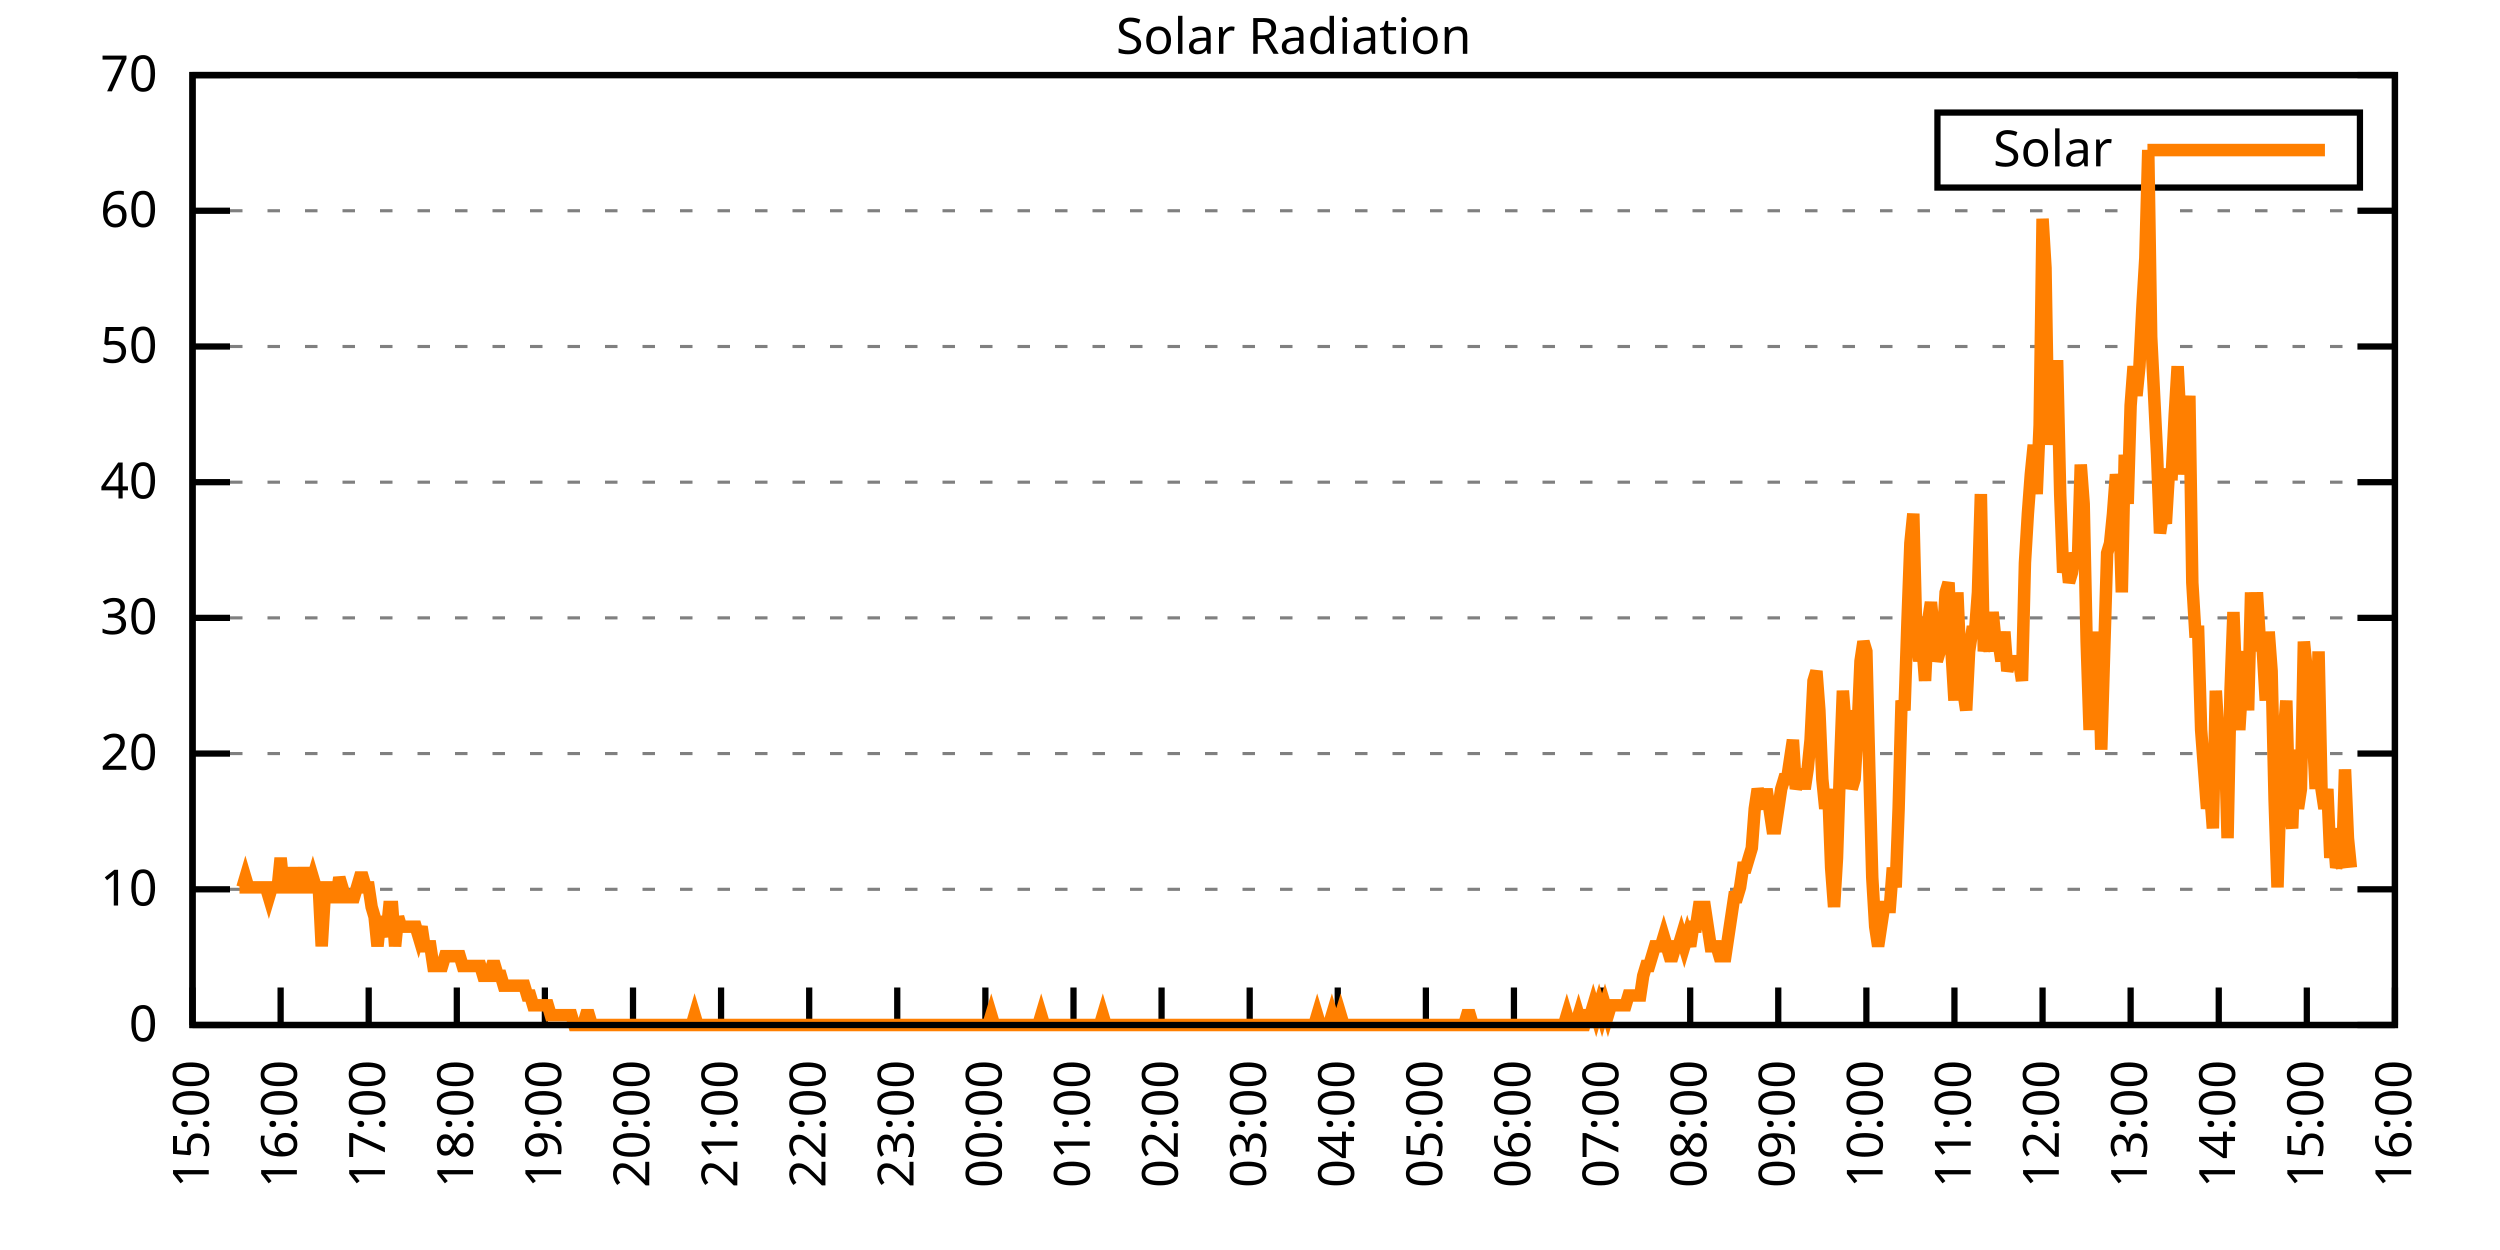
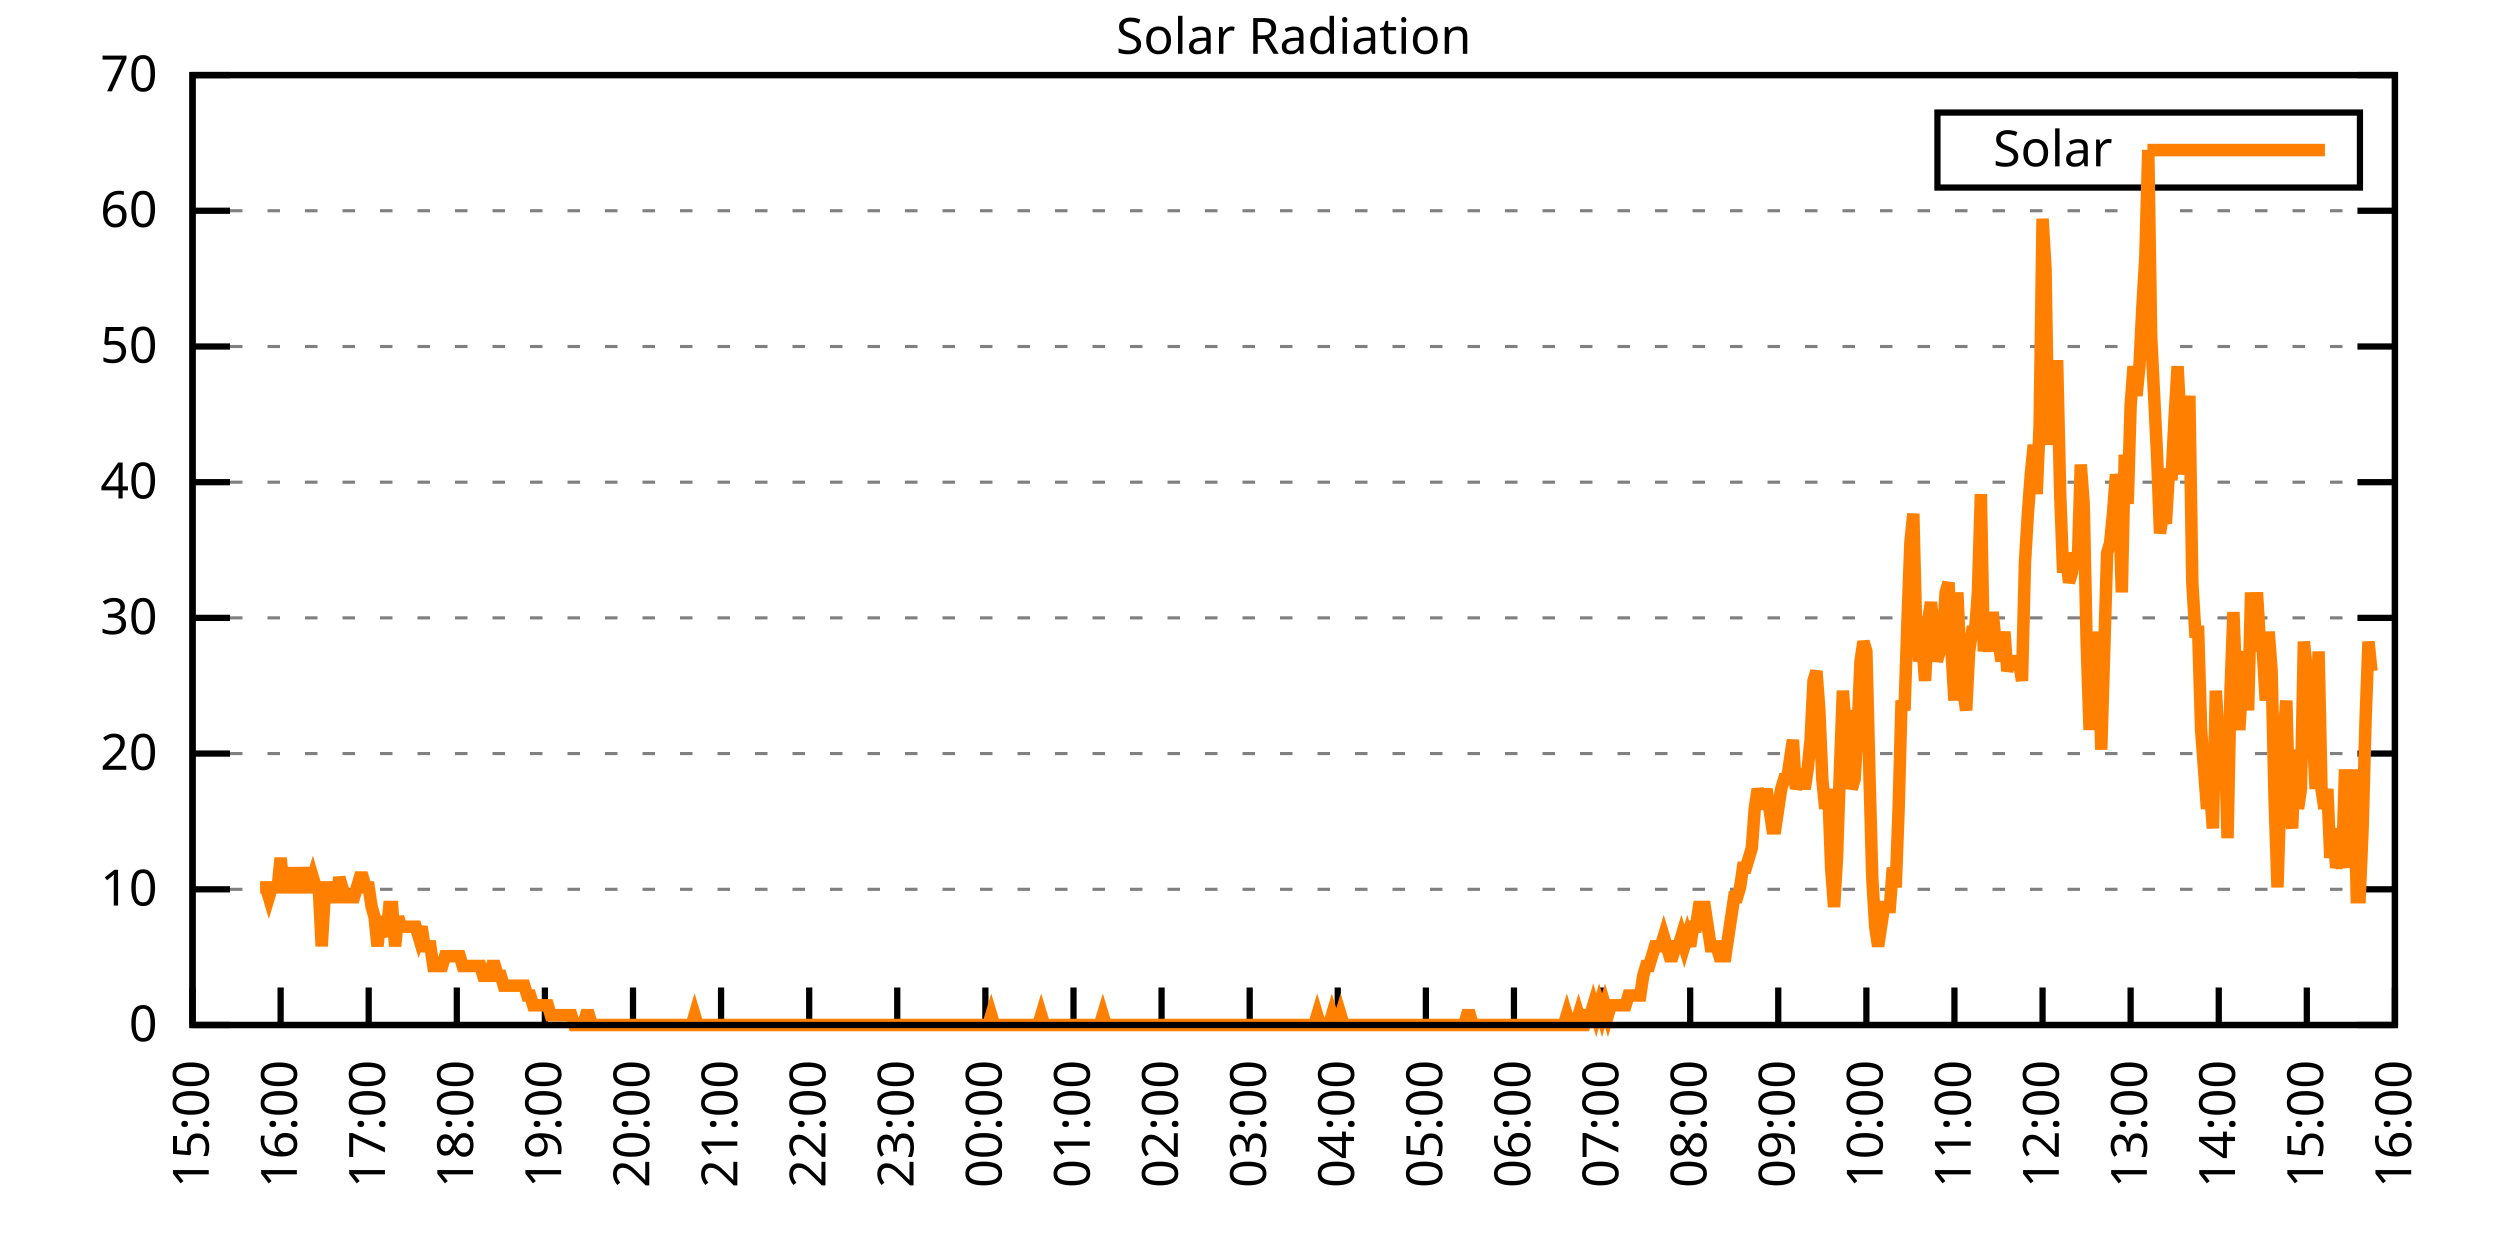
<svg xmlns="http://www.w3.org/2000/svg" xmlns:xlink="http://www.w3.org/1999/xlink" width="400" height="200" viewBox="0 0 400 200">
  <g id="gnuplot_canvas">
    <rect x="0" y="0" width="400" height="200" fill="none" />
    <defs>
      <circle id="gpDot" r="0.5" stroke-width="0.5" stroke="currentColor" />
      <path id="gpPt0" stroke-width="0.333" stroke="currentColor" d="M-1,0 h2 M0,-1 v2" />
      <path id="gpPt1" stroke-width="0.333" stroke="currentColor" d="M-1,-1 L1,1 M1,-1 L-1,1" />
      <path id="gpPt2" stroke-width="0.333" stroke="currentColor" d="M-1,0 L1,0 M0,-1 L0,1 M-1,-1 L1,1 M-1,1 L1,-1" />
      <rect id="gpPt3" stroke-width="0.333" stroke="currentColor" x="-1" y="-1" width="2" height="2" />
      <rect id="gpPt4" stroke-width="0.333" stroke="currentColor" fill="currentColor" x="-1" y="-1" width="2" height="2" />
      <circle id="gpPt5" stroke-width="0.333" stroke="currentColor" cx="0" cy="0" r="1" />
      <use xlink:href="#gpPt5" id="gpPt6" fill="currentColor" stroke="none" />
      <path id="gpPt7" stroke-width="0.333" stroke="currentColor" d="M0,-1.33 L-1.33,0.67 L1.33,0.67 z" />
      <use xlink:href="#gpPt7" id="gpPt8" fill="currentColor" stroke="none" />
      <use xlink:href="#gpPt7" id="gpPt9" stroke="currentColor" transform="rotate(180)" />
      <use xlink:href="#gpPt9" id="gpPt10" fill="currentColor" stroke="none" />
      <use xlink:href="#gpPt3" id="gpPt11" stroke="currentColor" transform="rotate(45)" />
      <use xlink:href="#gpPt11" id="gpPt12" fill="currentColor" stroke="none" />
      <path id="gpPt13" stroke-width="0.333" stroke="currentColor" d="M0,1.330 L1.265,0.411 L0.782,-1.067 L-0.782,-1.076 L-1.265,0.411 z" />
      <use xlink:href="#gpPt13" id="gpPt14" fill="currentColor" stroke="none" />
      <filter id="textbox" filterUnits="objectBoundingBox" x="0" y="0" height="1" width="1">
        <feFlood flood-color="white" flood-opacity="1" result="bgnd" />
        <feComposite in="SourceGraphic" in2="bgnd" operator="atop" />
      </filter>
      <filter id="greybox" filterUnits="objectBoundingBox" x="0" y="0" height="1" width="1">
        <feFlood flood-color="lightgrey" flood-opacity="1" result="grey" />
        <feComposite in="SourceGraphic" in2="grey" operator="atop" />
      </filter>
    </defs>
    <g fill="none" color="white" stroke="currentColor" stroke-width="1.00" stroke-linecap="butt" stroke-linejoin="miter">
</g>
    <g fill="none" color="black" stroke="currentColor" stroke-width="1.00" stroke-linecap="butt" stroke-linejoin="miter">
      <g stroke="none" shape-rendering="crispEdges">
        <polygon fill="rgb(255, 255, 255)" points="30.80,164.00 383.18,164.00 383.18,12.02 30.80,12.02 " />
      </g>
    </g>
    <g fill="none" color="black" stroke="currentColor" stroke-width="1.00" stroke-linecap="butt" stroke-linejoin="miter">
</g>
    <g fill="none" color="black" stroke="black" stroke-width="0.50" stroke-linecap="butt" stroke-linejoin="miter">
</g>
    <g fill="none" color="gray" stroke="currentColor" stroke-width="0.50" stroke-linecap="butt" stroke-linejoin="miter">
      <path stroke="gray" stroke-dasharray="2,4" class="gridline" d="M30.80,164.00 L383.19,164.00  " />
    </g>
    <g fill="none" color="gray" stroke="gray" stroke-width="1.00" stroke-linecap="butt" stroke-linejoin="miter">
</g>
    <g fill="none" color="black" stroke="currentColor" stroke-width="1.00" stroke-linecap="butt" stroke-linejoin="miter">
      <path stroke="black" d="M30.80,164.00 L36.80,164.00 M383.19,164.00 L377.19,164.00  " />
      <g transform="translate(25.20,166.60)" stroke="none" fill="black" font-family="Sans" font-size="8.00" text-anchor="end">
        <text>
          <tspan font-family="Sans"> 0</tspan>
        </text>
      </g>
    </g>
    <g fill="none" color="black" stroke="currentColor" stroke-width="1.00" stroke-linecap="butt" stroke-linejoin="miter">
</g>
    <g fill="none" color="black" stroke="black" stroke-width="0.50" stroke-linecap="butt" stroke-linejoin="miter">
</g>
    <g fill="none" color="gray" stroke="currentColor" stroke-width="0.50" stroke-linecap="butt" stroke-linejoin="miter">
      <path stroke="gray" stroke-dasharray="2,4" class="gridline" d="M30.80,142.29 L383.19,142.29  " />
    </g>
    <g fill="none" color="gray" stroke="gray" stroke-width="1.00" stroke-linecap="butt" stroke-linejoin="miter">
</g>
    <g fill="none" color="black" stroke="currentColor" stroke-width="1.00" stroke-linecap="butt" stroke-linejoin="miter">
      <path stroke="black" d="M30.80,142.29 L36.80,142.29 M383.19,142.29 L377.19,142.29  " />
      <g transform="translate(25.20,144.89)" stroke="none" fill="black" font-family="Sans" font-size="8.00" text-anchor="end">
        <text>
          <tspan font-family="Sans"> 10</tspan>
        </text>
      </g>
    </g>
    <g fill="none" color="black" stroke="currentColor" stroke-width="1.00" stroke-linecap="butt" stroke-linejoin="miter">
</g>
    <g fill="none" color="black" stroke="black" stroke-width="0.50" stroke-linecap="butt" stroke-linejoin="miter">
</g>
    <g fill="none" color="gray" stroke="currentColor" stroke-width="0.50" stroke-linecap="butt" stroke-linejoin="miter">
      <path stroke="gray" stroke-dasharray="2,4" class="gridline" d="M30.80,120.57 L383.19,120.57  " />
    </g>
    <g fill="none" color="gray" stroke="gray" stroke-width="1.00" stroke-linecap="butt" stroke-linejoin="miter">
</g>
    <g fill="none" color="black" stroke="currentColor" stroke-width="1.00" stroke-linecap="butt" stroke-linejoin="miter">
      <path stroke="black" d="M30.80,120.57 L36.80,120.57 M383.19,120.57 L377.19,120.57  " />
      <g transform="translate(25.20,123.17)" stroke="none" fill="black" font-family="Sans" font-size="8.00" text-anchor="end">
        <text>
          <tspan font-family="Sans"> 20</tspan>
        </text>
      </g>
    </g>
    <g fill="none" color="black" stroke="currentColor" stroke-width="1.00" stroke-linecap="butt" stroke-linejoin="miter">
</g>
    <g fill="none" color="black" stroke="black" stroke-width="0.50" stroke-linecap="butt" stroke-linejoin="miter">
</g>
    <g fill="none" color="gray" stroke="currentColor" stroke-width="0.50" stroke-linecap="butt" stroke-linejoin="miter">
      <path stroke="gray" stroke-dasharray="2,4" class="gridline" d="M30.80,98.86 L383.19,98.86  " />
    </g>
    <g fill="none" color="gray" stroke="gray" stroke-width="1.00" stroke-linecap="butt" stroke-linejoin="miter">
</g>
    <g fill="none" color="black" stroke="currentColor" stroke-width="1.00" stroke-linecap="butt" stroke-linejoin="miter">
      <path stroke="black" d="M30.80,98.86 L36.80,98.86 M383.19,98.86 L377.19,98.86  " />
      <g transform="translate(25.20,101.46)" stroke="none" fill="black" font-family="Sans" font-size="8.00" text-anchor="end">
        <text>
          <tspan font-family="Sans"> 30</tspan>
        </text>
      </g>
    </g>
    <g fill="none" color="black" stroke="currentColor" stroke-width="1.00" stroke-linecap="butt" stroke-linejoin="miter">
</g>
    <g fill="none" color="black" stroke="black" stroke-width="0.50" stroke-linecap="butt" stroke-linejoin="miter">
</g>
    <g fill="none" color="gray" stroke="currentColor" stroke-width="0.50" stroke-linecap="butt" stroke-linejoin="miter">
      <path stroke="gray" stroke-dasharray="2,4" class="gridline" d="M30.80,77.15 L383.19,77.15  " />
    </g>
    <g fill="none" color="gray" stroke="gray" stroke-width="1.00" stroke-linecap="butt" stroke-linejoin="miter">
</g>
    <g fill="none" color="black" stroke="currentColor" stroke-width="1.00" stroke-linecap="butt" stroke-linejoin="miter">
      <path stroke="black" d="M30.80,77.15 L36.80,77.15 M383.19,77.15 L377.19,77.15  " />
      <g transform="translate(25.20,79.75)" stroke="none" fill="black" font-family="Sans" font-size="8.00" text-anchor="end">
        <text>
          <tspan font-family="Sans"> 40</tspan>
        </text>
      </g>
    </g>
    <g fill="none" color="black" stroke="currentColor" stroke-width="1.00" stroke-linecap="butt" stroke-linejoin="miter">
</g>
    <g fill="none" color="black" stroke="black" stroke-width="0.50" stroke-linecap="butt" stroke-linejoin="miter">
</g>
    <g fill="none" color="gray" stroke="currentColor" stroke-width="0.50" stroke-linecap="butt" stroke-linejoin="miter">
      <path stroke="gray" stroke-dasharray="2,4" class="gridline" d="M30.80,55.44 L383.19,55.44  " />
    </g>
    <g fill="none" color="gray" stroke="gray" stroke-width="1.00" stroke-linecap="butt" stroke-linejoin="miter">
</g>
    <g fill="none" color="black" stroke="currentColor" stroke-width="1.00" stroke-linecap="butt" stroke-linejoin="miter">
      <path stroke="black" d="M30.80,55.44 L36.80,55.44 M383.19,55.44 L377.19,55.44  " />
      <g transform="translate(25.20,58.04)" stroke="none" fill="black" font-family="Sans" font-size="8.00" text-anchor="end">
        <text>
          <tspan font-family="Sans"> 50</tspan>
        </text>
      </g>
    </g>
    <g fill="none" color="black" stroke="currentColor" stroke-width="1.00" stroke-linecap="butt" stroke-linejoin="miter">
</g>
    <g fill="none" color="black" stroke="black" stroke-width="0.50" stroke-linecap="butt" stroke-linejoin="miter">
</g>
    <g fill="none" color="gray" stroke="currentColor" stroke-width="0.50" stroke-linecap="butt" stroke-linejoin="miter">
      <path stroke="gray" stroke-dasharray="2,4" class="gridline" d="M30.80,33.72 L383.19,33.72  " />
    </g>
    <g fill="none" color="gray" stroke="gray" stroke-width="1.00" stroke-linecap="butt" stroke-linejoin="miter">
</g>
    <g fill="none" color="black" stroke="currentColor" stroke-width="1.00" stroke-linecap="butt" stroke-linejoin="miter">
      <path stroke="black" d="M30.80,33.72 L36.80,33.72 M383.19,33.72 L377.19,33.72  " />
      <g transform="translate(25.20,36.32)" stroke="none" fill="black" font-family="Sans" font-size="8.00" text-anchor="end">
        <text>
          <tspan font-family="Sans"> 60</tspan>
        </text>
      </g>
    </g>
    <g fill="none" color="black" stroke="currentColor" stroke-width="1.00" stroke-linecap="butt" stroke-linejoin="miter">
</g>
    <g fill="none" color="black" stroke="black" stroke-width="0.50" stroke-linecap="butt" stroke-linejoin="miter">
</g>
    <g fill="none" color="gray" stroke="currentColor" stroke-width="0.50" stroke-linecap="butt" stroke-linejoin="miter">
      <path stroke="gray" stroke-dasharray="2,4" class="gridline" d="M30.80,12.01 L383.19,12.01  " />
    </g>
    <g fill="none" color="gray" stroke="gray" stroke-width="1.00" stroke-linecap="butt" stroke-linejoin="miter">
</g>
    <g fill="none" color="black" stroke="currentColor" stroke-width="1.00" stroke-linecap="butt" stroke-linejoin="miter">
      <path stroke="black" d="M30.80,12.01 L36.80,12.01 M383.19,12.01 L377.19,12.01  " />
      <g transform="translate(25.20,14.61)" stroke="none" fill="black" font-family="Sans" font-size="8.00" text-anchor="end">
        <text>
          <tspan font-family="Sans"> 70</tspan>
        </text>
      </g>
    </g>
    <g fill="none" color="black" stroke="currentColor" stroke-width="1.00" stroke-linecap="butt" stroke-linejoin="miter">
      <path stroke="black" d="M30.80,164.00 L30.80,158.00  " />
      <g transform="translate(33.40,169.60) rotate(270.00)" stroke="none" fill="black" font-family="Sans" font-size="8.00" text-anchor="end">
        <text>
          <tspan font-family="Sans">15:00</tspan>
        </text>
      </g>
    </g>
    <g fill="none" color="black" stroke="currentColor" stroke-width="1.00" stroke-linecap="butt" stroke-linejoin="miter">
      <path stroke="black" d="M44.90,164.00 L44.90,158.00  " />
      <g transform="translate(47.50,169.60) rotate(270.00)" stroke="none" fill="black" font-family="Sans" font-size="8.00" text-anchor="end">
        <text>
          <tspan font-family="Sans">16:00</tspan>
        </text>
      </g>
    </g>
    <g fill="none" color="black" stroke="currentColor" stroke-width="1.00" stroke-linecap="butt" stroke-linejoin="miter">
      <path stroke="black" d="M58.99,164.00 L58.99,158.00  " />
      <g transform="translate(61.59,169.60) rotate(270.00)" stroke="none" fill="black" font-family="Sans" font-size="8.00" text-anchor="end">
        <text>
          <tspan font-family="Sans">17:00</tspan>
        </text>
      </g>
    </g>
    <g fill="none" color="black" stroke="currentColor" stroke-width="1.00" stroke-linecap="butt" stroke-linejoin="miter">
      <path stroke="black" d="M73.09,164.00 L73.09,158.00  " />
      <g transform="translate(75.69,169.60) rotate(270.00)" stroke="none" fill="black" font-family="Sans" font-size="8.00" text-anchor="end">
        <text>
          <tspan font-family="Sans">18:00</tspan>
        </text>
      </g>
    </g>
    <g fill="none" color="black" stroke="currentColor" stroke-width="1.00" stroke-linecap="butt" stroke-linejoin="miter">
      <path stroke="black" d="M87.18,164.00 L87.18,158.00  " />
      <g transform="translate(89.78,169.60) rotate(270.00)" stroke="none" fill="black" font-family="Sans" font-size="8.00" text-anchor="end">
        <text>
          <tspan font-family="Sans">19:00</tspan>
        </text>
      </g>
    </g>
    <g fill="none" color="black" stroke="currentColor" stroke-width="1.00" stroke-linecap="butt" stroke-linejoin="miter">
      <path stroke="black" d="M101.28,164.00 L101.28,158.00  " />
      <g transform="translate(103.88,169.60) rotate(270.00)" stroke="none" fill="black" font-family="Sans" font-size="8.00" text-anchor="end">
        <text>
          <tspan font-family="Sans">20:00</tspan>
        </text>
      </g>
    </g>
    <g fill="none" color="black" stroke="currentColor" stroke-width="1.00" stroke-linecap="butt" stroke-linejoin="miter">
      <path stroke="black" d="M115.37,164.00 L115.37,158.00  " />
      <g transform="translate(117.97,169.60) rotate(270.00)" stroke="none" fill="black" font-family="Sans" font-size="8.00" text-anchor="end">
        <text>
          <tspan font-family="Sans">21:00</tspan>
        </text>
      </g>
    </g>
    <g fill="none" color="black" stroke="currentColor" stroke-width="1.00" stroke-linecap="butt" stroke-linejoin="miter">
      <path stroke="black" d="M129.47,164.00 L129.47,158.00  " />
      <g transform="translate(132.07,169.60) rotate(270.00)" stroke="none" fill="black" font-family="Sans" font-size="8.00" text-anchor="end">
        <text>
          <tspan font-family="Sans">22:00</tspan>
        </text>
      </g>
    </g>
    <g fill="none" color="black" stroke="currentColor" stroke-width="1.00" stroke-linecap="butt" stroke-linejoin="miter">
      <path stroke="black" d="M143.56,164.00 L143.56,158.00  " />
      <g transform="translate(146.16,169.60) rotate(270.00)" stroke="none" fill="black" font-family="Sans" font-size="8.00" text-anchor="end">
        <text>
          <tspan font-family="Sans">23:00</tspan>
        </text>
      </g>
    </g>
    <g fill="none" color="black" stroke="currentColor" stroke-width="1.00" stroke-linecap="butt" stroke-linejoin="miter">
      <path stroke="black" d="M157.66,164.00 L157.66,158.00  " />
      <g transform="translate(160.26,169.60) rotate(270.00)" stroke="none" fill="black" font-family="Sans" font-size="8.00" text-anchor="end">
        <text>
          <tspan font-family="Sans">00:00</tspan>
        </text>
      </g>
    </g>
    <g fill="none" color="black" stroke="currentColor" stroke-width="1.00" stroke-linecap="butt" stroke-linejoin="miter">
      <path stroke="black" d="M171.76,164.00 L171.76,158.00  " />
      <g transform="translate(174.36,169.60) rotate(270.00)" stroke="none" fill="black" font-family="Sans" font-size="8.00" text-anchor="end">
        <text>
          <tspan font-family="Sans">01:00</tspan>
        </text>
      </g>
    </g>
    <g fill="none" color="black" stroke="currentColor" stroke-width="1.00" stroke-linecap="butt" stroke-linejoin="miter">
      <path stroke="black" d="M185.85,164.00 L185.85,158.00  " />
      <g transform="translate(188.45,169.60) rotate(270.00)" stroke="none" fill="black" font-family="Sans" font-size="8.00" text-anchor="end">
        <text>
          <tspan font-family="Sans">02:00</tspan>
        </text>
      </g>
    </g>
    <g fill="none" color="black" stroke="currentColor" stroke-width="1.00" stroke-linecap="butt" stroke-linejoin="miter">
      <path stroke="black" d="M199.95,164.00 L199.95,158.00  " />
      <g transform="translate(202.55,169.60) rotate(270.00)" stroke="none" fill="black" font-family="Sans" font-size="8.00" text-anchor="end">
        <text>
          <tspan font-family="Sans">03:00</tspan>
        </text>
      </g>
    </g>
    <g fill="none" color="black" stroke="currentColor" stroke-width="1.00" stroke-linecap="butt" stroke-linejoin="miter">
      <path stroke="black" d="M214.04,164.00 L214.04,158.00  " />
      <g transform="translate(216.64,169.60) rotate(270.00)" stroke="none" fill="black" font-family="Sans" font-size="8.00" text-anchor="end">
        <text>
          <tspan font-family="Sans">04:00</tspan>
        </text>
      </g>
    </g>
    <g fill="none" color="black" stroke="currentColor" stroke-width="1.00" stroke-linecap="butt" stroke-linejoin="miter">
      <path stroke="black" d="M228.14,164.00 L228.14,158.00  " />
      <g transform="translate(230.74,169.60) rotate(270.00)" stroke="none" fill="black" font-family="Sans" font-size="8.00" text-anchor="end">
        <text>
          <tspan font-family="Sans">05:00</tspan>
        </text>
      </g>
    </g>
    <g fill="none" color="black" stroke="currentColor" stroke-width="1.00" stroke-linecap="butt" stroke-linejoin="miter">
      <path stroke="black" d="M242.23,164.00 L242.23,158.00  " />
      <g transform="translate(244.83,169.60) rotate(270.00)" stroke="none" fill="black" font-family="Sans" font-size="8.00" text-anchor="end">
        <text>
          <tspan font-family="Sans">06:00</tspan>
        </text>
      </g>
    </g>
    <g fill="none" color="black" stroke="currentColor" stroke-width="1.00" stroke-linecap="butt" stroke-linejoin="miter">
      <path stroke="black" d="M256.33,164.00 L256.33,158.00  " />
      <g transform="translate(258.93,169.60) rotate(270.00)" stroke="none" fill="black" font-family="Sans" font-size="8.00" text-anchor="end">
        <text>
          <tspan font-family="Sans">07:00</tspan>
        </text>
      </g>
    </g>
    <g fill="none" color="black" stroke="currentColor" stroke-width="1.00" stroke-linecap="butt" stroke-linejoin="miter">
      <path stroke="black" d="M270.43,164.00 L270.43,158.00  " />
      <g transform="translate(273.03,169.60) rotate(270.00)" stroke="none" fill="black" font-family="Sans" font-size="8.00" text-anchor="end">
        <text>
          <tspan font-family="Sans">08:00</tspan>
        </text>
      </g>
    </g>
    <g fill="none" color="black" stroke="currentColor" stroke-width="1.00" stroke-linecap="butt" stroke-linejoin="miter">
      <path stroke="black" d="M284.52,164.00 L284.52,158.00  " />
      <g transform="translate(287.12,169.60) rotate(270.00)" stroke="none" fill="black" font-family="Sans" font-size="8.00" text-anchor="end">
        <text>
          <tspan font-family="Sans">09:00</tspan>
        </text>
      </g>
    </g>
    <g fill="none" color="black" stroke="currentColor" stroke-width="1.00" stroke-linecap="butt" stroke-linejoin="miter">
      <path stroke="black" d="M298.62,164.00 L298.62,158.00  " />
      <g transform="translate(301.22,169.60) rotate(270.00)" stroke="none" fill="black" font-family="Sans" font-size="8.00" text-anchor="end">
        <text>
          <tspan font-family="Sans">10:00</tspan>
        </text>
      </g>
    </g>
    <g fill="none" color="black" stroke="currentColor" stroke-width="1.00" stroke-linecap="butt" stroke-linejoin="miter">
      <path stroke="black" d="M312.71,164.00 L312.71,158.00  " />
      <g transform="translate(315.31,169.60) rotate(270.00)" stroke="none" fill="black" font-family="Sans" font-size="8.00" text-anchor="end">
        <text>
          <tspan font-family="Sans">11:00</tspan>
        </text>
      </g>
    </g>
    <g fill="none" color="black" stroke="currentColor" stroke-width="1.00" stroke-linecap="butt" stroke-linejoin="miter">
      <path stroke="black" d="M326.81,164.00 L326.81,158.00  " />
      <g transform="translate(329.41,169.60) rotate(270.00)" stroke="none" fill="black" font-family="Sans" font-size="8.00" text-anchor="end">
        <text>
          <tspan font-family="Sans">12:00</tspan>
        </text>
      </g>
    </g>
    <g fill="none" color="black" stroke="currentColor" stroke-width="1.00" stroke-linecap="butt" stroke-linejoin="miter">
      <path stroke="black" d="M340.90,164.00 L340.90,158.00  " />
      <g transform="translate(343.50,169.60) rotate(270.00)" stroke="none" fill="black" font-family="Sans" font-size="8.00" text-anchor="end">
        <text>
          <tspan font-family="Sans">13:00</tspan>
        </text>
      </g>
    </g>
    <g fill="none" color="black" stroke="currentColor" stroke-width="1.00" stroke-linecap="butt" stroke-linejoin="miter">
      <path stroke="black" d="M355.00,164.00 L355.00,158.00  " />
      <g transform="translate(357.60,169.60) rotate(270.00)" stroke="none" fill="black" font-family="Sans" font-size="8.00" text-anchor="end">
        <text>
          <tspan font-family="Sans">14:00</tspan>
        </text>
      </g>
    </g>
    <g fill="none" color="black" stroke="currentColor" stroke-width="1.00" stroke-linecap="butt" stroke-linejoin="miter">
      <path stroke="black" d="M369.09,164.00 L369.09,158.00  " />
      <g transform="translate(371.69,169.60) rotate(270.00)" stroke="none" fill="black" font-family="Sans" font-size="8.00" text-anchor="end">
        <text>
          <tspan font-family="Sans">15:00</tspan>
        </text>
      </g>
    </g>
    <g fill="none" color="black" stroke="currentColor" stroke-width="1.00" stroke-linecap="butt" stroke-linejoin="miter">
      <path stroke="black" d="M383.19,164.00 L383.19,158.00  " />
      <g transform="translate(385.79,169.60) rotate(270.00)" stroke="none" fill="black" font-family="Sans" font-size="8.00" text-anchor="end">
        <text>
          <tspan font-family="Sans">16:00</tspan>
        </text>
      </g>
    </g>
    <g fill="none" color="black" stroke="currentColor" stroke-width="1.00" stroke-linecap="butt" stroke-linejoin="miter">
</g>
    <g fill="none" color="black" stroke="currentColor" stroke-width="1.00" stroke-linecap="butt" stroke-linejoin="miter">
      <path stroke="black" d="M30.80,12.01 L30.80,164.00 L383.19,164.00 L383.19,12.01 L30.80,12.01 Z  " />
    </g>
    <g fill="none" color="black" stroke="currentColor" stroke-width="1.00" stroke-linecap="butt" stroke-linejoin="miter">
</g>
    <g fill="none" color="black" stroke="currentColor" stroke-width="1.00" stroke-linecap="butt" stroke-linejoin="miter">
      <path stroke="black" d="M309.99,30.01 L309.99,18.01 L377.59,18.01 L377.59,30.01 L309.99,30.01 Z  " />
    </g>
    <g id="Solar_Radiation_plot_1">
      <g fill="none" color="white" stroke="black" stroke-width="2.00" stroke-linecap="butt" stroke-linejoin="miter">
</g>
      <g fill="none" color="black" stroke="currentColor" stroke-width="2.00" stroke-linecap="butt" stroke-linejoin="miter">
        <g transform="translate(337.99,26.61)" stroke="none" fill="black" font-family="Sans" font-size="8.00" text-anchor="end">
          <text>
            <tspan font-family="Sans">Solar</tspan>
          </text>
        </g>
      </g>
      <g fill="none" color="black" stroke="currentColor" stroke-width="2.00" stroke-linecap="butt" stroke-linejoin="miter">
-         <path stroke="rgb(255, 127,   0)" d="M343.59,24.01 L371.99,24.01 M38.32,141.98 L38.79,141.98 L39.26,140.40 L39.73,141.98 L40.20,141.98 L40.67,141.98   L41.14,141.98 L41.61,141.98 L42.08,141.98 L42.55,141.98 L43.02,143.55 L43.49,141.98 L43.96,141.98 L44.43,141.98   L44.90,137.26 L45.37,141.98 L45.84,141.98 L46.31,141.98 L46.78,138.83 L47.24,141.98 L47.71,141.98 L48.18,141.98   L48.65,138.83 L49.12,141.98 L49.59,141.98 L50.06,140.40 L50.53,141.98 L51.00,141.98 L51.47,151.41 L51.94,143.55   L52.41,141.98 L52.88,141.98 L53.35,143.55 L53.82,143.55 L54.29,140.40 L54.76,141.98 L55.23,143.55 L55.70,143.55   L56.17,143.55 L56.64,143.55 L57.11,141.98 L57.58,140.40 L58.05,140.40 L58.52,141.98 L58.99,141.98 L59.46,145.12   L59.93,146.70 L60.40,151.41 L60.87,146.70 L61.34,148.27 L61.81,149.84 L62.28,145.12 L62.75,145.12 L63.22,151.41   L63.69,146.70 L64.16,148.27 L64.63,148.27 L65.10,148.27 L65.57,148.27 L66.04,148.27 L66.51,148.27 L66.98,149.84   L67.45,148.27 L67.92,151.41 L68.39,151.41 L68.86,151.41 L69.33,154.56 L69.80,154.56 L70.27,154.56 L70.74,154.56   L71.21,152.99 L71.68,152.99 L72.15,152.99 L72.62,152.99 L73.09,152.99 L73.56,152.99 L74.03,154.56 L74.50,154.56   L74.97,154.56 L75.44,154.56 L75.91,154.56 L76.38,154.56 L76.85,154.56 L77.32,156.13 L77.79,156.13 L78.26,156.13   L78.73,154.56 L79.19,154.56 L79.66,156.13 L80.13,156.13 L80.60,157.71 L81.07,157.71 L81.54,157.71 L82.01,157.71   L82.48,157.71 L82.95,157.71 L83.42,157.71 L83.89,157.71 L84.36,159.28 L84.83,159.28 L85.30,160.85 L85.77,160.85   L86.24,160.85 L86.71,160.85 L87.18,160.85 L87.65,160.85 L88.12,162.43 L88.59,162.43 L89.06,162.43 L89.53,162.43   L90.00,162.43 L90.47,162.43 L90.94,162.43 L91.41,162.43 L91.88,164.00 L92.35,164.00 L92.82,164.00 L93.29,164.00   L93.76,162.43 L94.23,162.43 L94.70,164.00 L95.17,164.00 L95.64,164.00 L96.11,164.00 L96.58,164.00 L97.05,164.00   L97.52,164.00 L97.99,164.00 L98.46,164.00 L98.93,164.00 L99.40,164.00 L99.87,164.00 L100.34,164.00 L100.81,164.00   L101.28,164.00 L101.75,164.00 L102.22,164.00 L102.69,164.00 L103.16,164.00 L103.63,164.00 L104.10,164.00 L104.57,164.00   L105.04,164.00 L105.51,164.00 L105.98,164.00 L106.45,164.00 L106.92,164.00 L107.39,164.00 L107.86,164.00 L108.33,164.00   L108.80,164.00 L109.27,164.00 L109.74,164.00 L110.21,164.00 L110.68,164.00 L111.14,162.43 L111.61,164.00 L112.08,164.00   L112.55,164.00 L113.02,164.00 L113.49,164.00 L113.96,164.00 L114.43,164.00 L114.90,164.00 L115.37,164.00 L115.84,164.00   L116.31,164.00 L116.78,164.00 L117.25,164.00 L117.72,164.00 L118.19,164.00 L118.66,164.00 L119.13,164.00 L119.60,164.00   L120.07,164.00 L120.54,164.00 L121.01,164.00 L121.48,164.00 L121.95,164.00 L122.42,164.00 L122.89,164.00 L123.36,164.00   L123.83,164.00 L124.30,164.00 L124.77,164.00 L125.24,164.00 L125.71,164.00 L126.18,164.00 L126.65,164.00 L127.12,164.00   L127.59,164.00 L128.06,164.00 L128.53,164.00 L129.00,164.00 L129.47,164.00 L129.94,164.00 L130.41,164.00 L130.88,164.00   L131.35,164.00 L131.82,164.00 L132.29,164.00 L132.76,164.00 L133.23,164.00 L133.70,164.00 L134.17,164.00 L134.64,164.00   L135.11,164.00 L135.58,164.00 L136.05,164.00 L136.52,164.00 L136.99,164.00 L137.46,164.00 L137.93,164.00 L138.40,164.00   L138.87,164.00 L139.34,164.00 L139.81,164.00 L140.28,164.00 L140.75,164.00 L141.22,164.00 L141.69,164.00 L142.16,164.00   L142.63,164.00 L143.09,164.00 L143.56,164.00 L144.03,164.00 L144.50,164.00 L144.97,164.00 L145.44,164.00 L145.91,164.00   L146.38,164.00 L146.85,164.00 L147.32,164.00 L147.79,164.00 L148.26,164.00 L148.73,164.00 L149.20,164.00 L149.67,164.00   L150.14,164.00 L150.61,164.00 L151.08,164.00 L151.55,164.00 L152.02,164.00 L152.49,164.00 L152.96,164.00 L153.43,164.00   L153.90,164.00 L154.37,164.00 L154.84,164.00 L155.31,164.00 L155.78,164.00 L156.25,164.00 L156.72,164.00 L157.19,164.00   L157.66,164.00 L158.13,164.00 L158.60,162.43 L159.07,164.00 L159.54,164.00 L160.01,164.00 L160.48,164.00 L160.95,164.00   L161.42,164.00 L161.89,164.00 L162.36,164.00 L162.83,164.00 L163.30,164.00 L163.77,164.00 L164.24,164.00 L164.71,164.00   L165.18,164.00 L165.65,164.00 L166.12,164.00 L166.59,162.43 L167.06,164.00 L167.53,164.00 L168.00,164.00 L168.47,164.00   L168.94,164.00 L169.41,164.00 L169.88,164.00 L170.35,164.00 L170.82,164.00 L171.29,164.00 L171.76,164.00 L172.23,164.00   L172.70,164.00 L173.17,164.00 L173.64,164.00 L174.11,164.00 L174.58,164.00 L175.04,164.00 L175.51,164.00 L175.98,164.00   L176.45,162.43 L176.92,164.00 L177.39,164.00 L177.86,164.00 L178.33,164.00 L178.80,164.00 L179.27,164.00 L179.74,164.00   L180.21,164.00 L180.68,164.00 L181.15,164.00 L181.62,164.00 L182.09,164.00 L182.56,164.00 L183.03,164.00 L183.50,164.00   L183.97,164.00 L184.44,164.00 L184.91,164.00 L185.38,164.00 L185.85,164.00 L186.32,164.00 L186.79,164.00 L187.26,164.00   L187.73,164.00 L188.20,164.00 L188.67,164.00 L189.14,164.00 L189.61,164.00 L190.08,164.00 L190.55,164.00 L191.02,164.00   L191.49,164.00 L191.96,164.00 L192.43,164.00 L192.90,164.00 L193.37,164.00 L193.84,164.00 L194.31,164.00 L194.78,164.00   L195.25,164.00 L195.72,164.00 L196.19,164.00 L196.66,164.00 L197.13,164.00 L197.60,164.00 L198.07,164.00 L198.54,164.00   L199.01,164.00 L199.48,164.00 L199.95,164.00 L200.42,164.00 L200.89,164.00 L201.36,164.00 L201.83,164.00 L202.30,164.00   L202.77,164.00 L203.24,164.00 L203.71,164.00 L204.18,164.00 L204.65,164.00 L205.12,164.00 L205.59,164.00 L206.06,164.00   L206.53,164.00 L207.00,164.00 L207.46,164.00 L207.93,164.00 L208.40,164.00 L208.87,164.00 L209.34,164.00 L209.81,164.00   L210.28,164.00 L210.75,162.43 L211.22,164.00 L211.69,164.00 L212.16,164.00 L212.63,164.00 L213.10,162.43 L213.57,164.00   L214.04,164.00 L214.51,162.43 L214.98,164.00 L215.45,164.00 L215.92,164.00 L216.39,164.00 L216.86,164.00 L217.33,164.00   L217.80,164.00 L218.27,164.00 L218.74,164.00 L219.21,164.00 L219.68,164.00 L220.15,164.00 L220.62,164.00 L221.09,164.00   L221.56,164.00 L222.03,164.00 L222.50,164.00 L222.97,164.00 L223.44,164.00 L223.91,164.00 L224.38,164.00 L224.85,164.00   L225.32,164.00 L225.79,164.00 L226.26,164.00 L226.73,164.00 L227.20,164.00 L227.67,164.00 L228.14,164.00 L228.61,164.00   L229.08,164.00 L229.55,164.00 L230.02,164.00 L230.49,164.00 L230.96,164.00 L231.43,164.00 L231.90,164.00 L232.37,164.00   L232.84,164.00 L233.31,164.00 L233.78,164.00 L234.25,164.00 L234.72,162.43 L235.19,162.43 L235.66,164.00 L236.13,164.00   L236.60,164.00 L237.07,164.00 L237.54,164.00 L238.01,164.00 L238.48,164.00 L238.95,164.00 L239.41,164.00 L239.88,164.00   L240.35,164.00 L240.82,164.00 L241.29,164.00 L241.76,164.00 L242.23,164.00 L242.70,164.00 L243.17,164.00 L243.64,164.00   L244.11,164.00 L244.58,164.00 L245.05,164.00 L245.52,164.00 L245.99,164.00 L246.46,164.00 L246.93,164.00 L247.40,164.00   L247.87,164.00 L248.34,164.00 L248.81,164.00 L249.28,164.00 L249.75,164.00 L250.22,164.00 L250.69,162.43 L251.16,164.00   L251.63,164.00 L252.10,164.00 L252.57,162.43 L253.04,164.00 L253.51,164.00 L253.98,162.43 L254.45,162.43 L254.92,160.85   L255.39,162.43 L255.86,160.85 L256.33,162.43 L256.80,160.85 L257.27,162.43 L257.74,160.85 L258.21,160.85 L258.68,160.85   L259.15,160.85 L259.62,160.85 L260.09,160.85 L260.56,159.28 L261.03,159.28 L261.50,159.28 L261.97,159.28 L262.44,159.28   L262.91,156.13 L263.38,154.56 L263.85,154.56 L264.32,152.99 L264.79,151.41 L265.26,151.41 L265.73,151.41 L266.20,149.84   L266.67,151.41 L267.14,152.99 L267.61,152.99 L268.08,151.41 L268.55,151.41 L269.02,149.84 L269.49,151.41 L269.96,149.84   L270.43,151.41 L270.90,148.27 L271.36,148.27 L271.83,145.12 L272.30,145.12 L272.77,145.12 L273.24,148.27 L273.71,151.41   L274.18,151.41 L274.65,151.41 L275.12,152.99 L275.59,152.99 L276.06,152.99 L276.53,149.84 L277.00,146.70 L277.47,143.55   L277.94,143.55 L278.41,141.98 L278.88,138.83 L279.35,138.83 L279.82,137.26 L280.29,135.68 L280.76,129.39 L281.23,126.24   L281.70,127.82 L282.17,129.39 L282.64,126.24 L283.11,129.39 L283.58,132.54 L284.05,132.54 L284.52,129.39 L284.99,126.24   L285.46,124.67 L285.93,124.67 L286.40,121.52 L286.87,118.38 L287.34,126.24 L287.81,124.67 L288.28,123.10 L288.75,126.24   L289.22,123.10 L289.69,118.38 L290.16,108.94 L290.63,107.37 L291.10,113.66 L291.57,124.67 L292.04,129.39 L292.51,126.24   L292.98,138.83 L293.45,145.12 L293.92,137.26 L294.39,123.10 L294.86,110.51 L295.33,116.80 L295.80,113.66 L296.27,126.24   L296.74,124.67 L297.21,116.80 L297.68,105.79 L298.15,102.65 L298.62,104.22 L299.09,123.10 L299.56,140.40 L300.03,148.27   L300.50,151.41 L300.97,148.27 L301.44,145.12 L301.91,145.12 L302.38,145.12 L302.85,138.83 L303.31,141.98 L303.78,129.39   L304.25,112.09 L304.72,113.66 L305.19,99.50 L305.66,86.91 L306.13,82.19 L306.60,101.07 L307.07,105.79 L307.54,102.65   L308.01,108.94 L308.48,99.50 L308.95,96.35 L309.42,101.07 L309.89,105.79 L310.36,104.22 L310.83,102.65 L311.30,94.78   L311.77,93.21 L312.24,104.22 L312.71,112.09 L313.18,94.78 L313.65,105.79 L314.12,110.51 L314.59,113.66 L315.06,104.22   L315.53,101.07 L316.00,101.07 L316.47,94.78 L316.94,79.05 L317.41,104.22 L317.88,101.07 L318.35,104.22 L318.82,97.93   L319.29,102.65 L319.76,102.65 L320.23,105.79 L320.70,101.07 L321.17,107.37 L321.64,105.79 L322.11,105.79 L322.58,105.79   L323.05,105.79 L323.52,108.94 L323.99,90.06 L324.46,82.19 L324.93,75.90 L325.40,71.18 L325.87,79.05 L326.34,68.04   L326.81,35.00 L327.28,42.87 L327.75,71.18 L328.22,61.74 L328.69,58.60 L329.16,58.60 L329.63,79.05 L330.10,91.63   L330.57,88.49 L331.04,93.21 L331.51,91.63 L331.98,88.49 L332.45,90.06 L332.92,74.33 L333.39,80.62 L333.86,102.65   L334.33,116.80 L334.80,101.07 L335.26,110.51 L335.73,101.07 L336.20,119.95 L336.67,104.22 L337.14,88.49 L337.61,86.91   L338.08,82.19 L338.55,75.90 L339.02,79.05 L339.49,94.78 L339.96,72.76 L340.43,80.62 L340.90,64.89 L341.37,58.60   L341.84,63.32 L342.31,58.60 L342.78,49.16 L343.25,41.29 L343.72,23.99 L344.19,53.88 L344.66,63.32 L345.13,72.76   L345.60,85.34 L346.07,82.19 L346.54,83.77 L347.01,75.90 L347.48,75.90 L347.95,66.46 L348.42,58.60 L348.89,68.04   L349.36,75.90 L349.83,71.18 L350.30,63.32 L350.77,93.21 L351.24,101.07 L351.71,101.07 L352.18,116.80 L352.65,123.10   L353.12,129.39 L353.59,126.24 L354.06,132.54 L354.53,110.51 L355.00,118.38 L355.47,126.24 L355.94,116.80 L356.41,134.11   L356.88,110.51 L357.35,97.93 L357.82,110.51 L358.29,116.80 L358.76,108.94 L359.23,104.22 L359.70,113.66 L360.17,94.78   L360.64,104.22 L361.11,94.78 L361.58,102.65 L362.05,104.22 L362.52,112.09 L362.99,101.07 L363.46,107.37 L363.93,127.82   L364.40,141.98 L364.87,126.24 L365.34,118.38 L365.81,112.09 L366.28,129.39 L366.75,132.54 L367.21,119.95 L367.68,129.39   L368.15,126.24 L368.62,102.65 L369.09,107.37 L369.56,108.94 L370.03,116.80 L370.50,126.24 L370.97,104.22 L371.44,126.24   L371.91,129.39 L372.38,126.24 L372.85,137.26 L373.32,132.54 L373.79,138.83 L374.26,137.26 L374.73,138.83 L375.20,123.10   L375.67,134.11 L376.14,138.83  " />
+         <path stroke="rgb(255, 127,   0)" d="M343.59,24.01 L371.99,24.01 M41.61,141.98 L42.08,141.98 L42.55,141.98 L43.02,143.55 L43.49,141.98 L43.96,141.98   L44.43,141.98 L44.90,137.26 L45.37,141.98 L45.84,141.98 L46.31,141.98 L46.78,138.83 L47.24,141.98 L47.71,141.98   L48.18,141.98 L48.65,138.83 L49.12,141.98 L49.59,141.98 L50.06,140.40 L50.53,141.98 L51.00,141.98 L51.47,151.41   L51.94,143.55 L52.41,141.98 L52.88,141.98 L53.35,143.55 L53.82,143.55 L54.29,140.40 L54.76,141.98 L55.23,143.55   L55.70,143.55 L56.17,143.55 L56.64,143.55 L57.11,141.98 L57.58,140.40 L58.05,140.40 L58.52,141.98 L58.99,141.98   L59.46,145.12 L59.93,146.70 L60.40,151.41 L60.87,146.70 L61.34,148.27 L61.81,149.84 L62.28,145.12 L62.75,145.12   L63.22,151.41 L63.69,146.70 L64.16,148.27 L64.63,148.27 L65.10,148.27 L65.57,148.27 L66.04,148.27 L66.51,148.27   L66.98,149.84 L67.45,148.27 L67.92,151.41 L68.39,151.41 L68.86,151.41 L69.33,154.56 L69.80,154.56 L70.27,154.56   L70.74,154.56 L71.21,152.99 L71.68,152.99 L72.15,152.99 L72.62,152.99 L73.09,152.99 L73.56,152.99 L74.03,154.56   L74.50,154.56 L74.97,154.56 L75.44,154.56 L75.91,154.56 L76.38,154.56 L76.85,154.56 L77.32,156.13 L77.79,156.13   L78.26,156.13 L78.73,154.56 L79.19,154.56 L79.66,156.13 L80.13,156.13 L80.60,157.71 L81.07,157.71 L81.54,157.71   L82.01,157.71 L82.48,157.71 L82.95,157.71 L83.42,157.71 L83.89,157.71 L84.36,159.28 L84.83,159.28 L85.30,160.85   L85.77,160.85 L86.24,160.85 L86.71,160.85 L87.18,160.85 L87.65,160.85 L88.12,162.43 L88.59,162.43 L89.06,162.43   L89.53,162.43 L90.00,162.43 L90.47,162.43 L90.94,162.43 L91.41,162.43 L91.88,164.00 L92.35,164.00 L92.82,164.00   L93.29,164.00 L93.76,162.43 L94.23,162.43 L94.70,164.00 L95.17,164.00 L95.64,164.00 L96.11,164.00 L96.58,164.00   L97.05,164.00 L97.52,164.00 L97.99,164.00 L98.46,164.00 L98.93,164.00 L99.40,164.00 L99.87,164.00 L100.34,164.00   L100.81,164.00 L101.28,164.00 L101.75,164.00 L102.22,164.00 L102.69,164.00 L103.16,164.00 L103.63,164.00 L104.10,164.00   L104.57,164.00 L105.04,164.00 L105.51,164.00 L105.98,164.00 L106.45,164.00 L106.92,164.00 L107.39,164.00 L107.86,164.00   L108.33,164.00 L108.80,164.00 L109.27,164.00 L109.74,164.00 L110.21,164.00 L110.68,164.00 L111.14,162.43 L111.61,164.00   L112.08,164.00 L112.55,164.00 L113.02,164.00 L113.49,164.00 L113.96,164.00 L114.43,164.00 L114.90,164.00 L115.37,164.00   L115.84,164.00 L116.31,164.00 L116.78,164.00 L117.25,164.00 L117.72,164.00 L118.19,164.00 L118.66,164.00 L119.13,164.00   L119.60,164.00 L120.07,164.00 L120.54,164.00 L121.01,164.00 L121.48,164.00 L121.95,164.00 L122.42,164.00 L122.89,164.00   L123.36,164.00 L123.83,164.00 L124.30,164.00 L124.77,164.00 L125.24,164.00 L125.71,164.00 L126.18,164.00 L126.65,164.00   L127.12,164.00 L127.59,164.00 L128.06,164.00 L128.53,164.00 L129.00,164.00 L129.47,164.00 L129.94,164.00 L130.41,164.00   L130.88,164.00 L131.35,164.00 L131.82,164.00 L132.29,164.00 L132.76,164.00 L133.23,164.00 L133.70,164.00 L134.17,164.00   L134.64,164.00 L135.11,164.00 L135.58,164.00 L136.05,164.00 L136.52,164.00 L136.99,164.00 L137.46,164.00 L137.93,164.00   L138.40,164.00 L138.87,164.00 L139.34,164.00 L139.81,164.00 L140.28,164.00 L140.75,164.00 L141.22,164.00 L141.69,164.00   L142.16,164.00 L142.63,164.00 L143.09,164.00 L143.56,164.00 L144.03,164.00 L144.50,164.00 L144.97,164.00 L145.44,164.00   L145.91,164.00 L146.38,164.00 L146.85,164.00 L147.32,164.00 L147.79,164.00 L148.26,164.00 L148.73,164.00 L149.20,164.00   L149.67,164.00 L150.14,164.00 L150.61,164.00 L151.08,164.00 L151.55,164.00 L152.02,164.00 L152.49,164.00 L152.96,164.00   L153.43,164.00 L153.90,164.00 L154.37,164.00 L154.84,164.00 L155.31,164.00 L155.78,164.00 L156.25,164.00 L156.72,164.00   L157.19,164.00 L157.66,164.00 L158.13,164.00 L158.60,162.43 L159.07,164.00 L159.54,164.00 L160.01,164.00 L160.48,164.00   L160.95,164.00 L161.42,164.00 L161.89,164.00 L162.36,164.00 L162.83,164.00 L163.30,164.00 L163.77,164.00 L164.24,164.00   L164.71,164.00 L165.18,164.00 L165.65,164.00 L166.12,164.00 L166.59,162.43 L167.06,164.00 L167.53,164.00 L168.00,164.00   L168.47,164.00 L168.94,164.00 L169.41,164.00 L169.88,164.00 L170.35,164.00 L170.82,164.00 L171.29,164.00 L171.76,164.00   L172.23,164.00 L172.70,164.00 L173.17,164.00 L173.64,164.00 L174.11,164.00 L174.58,164.00 L175.04,164.00 L175.51,164.00   L175.98,164.00 L176.45,162.43 L176.92,164.00 L177.39,164.00 L177.86,164.00 L178.33,164.00 L178.80,164.00 L179.27,164.00   L179.74,164.00 L180.21,164.00 L180.68,164.00 L181.15,164.00 L181.62,164.00 L182.09,164.00 L182.56,164.00 L183.03,164.00   L183.50,164.00 L183.97,164.00 L184.44,164.00 L184.91,164.00 L185.38,164.00 L185.85,164.00 L186.32,164.00 L186.79,164.00   L187.26,164.00 L187.73,164.00 L188.20,164.00 L188.67,164.00 L189.14,164.00 L189.61,164.00 L190.08,164.00 L190.55,164.00   L191.02,164.00 L191.49,164.00 L191.96,164.00 L192.43,164.00 L192.90,164.00 L193.37,164.00 L193.84,164.00 L194.31,164.00   L194.78,164.00 L195.25,164.00 L195.72,164.00 L196.19,164.00 L196.66,164.00 L197.13,164.00 L197.60,164.00 L198.07,164.00   L198.54,164.00 L199.01,164.00 L199.48,164.00 L199.95,164.00 L200.42,164.00 L200.89,164.00 L201.36,164.00 L201.83,164.00   L202.30,164.00 L202.77,164.00 L203.24,164.00 L203.71,164.00 L204.18,164.00 L204.65,164.00 L205.12,164.00 L205.59,164.00   L206.06,164.00 L206.53,164.00 L207.00,164.00 L207.46,164.00 L207.93,164.00 L208.40,164.00 L208.87,164.00 L209.34,164.00   L209.81,164.00 L210.28,164.00 L210.75,162.43 L211.22,164.00 L211.69,164.00 L212.16,164.00 L212.63,164.00 L213.10,162.43   L213.57,164.00 L214.04,164.00 L214.51,162.43 L214.98,164.00 L215.45,164.00 L215.92,164.00 L216.39,164.00 L216.86,164.00   L217.33,164.00 L217.80,164.00 L218.27,164.00 L218.74,164.00 L219.21,164.00 L219.68,164.00 L220.15,164.00 L220.62,164.00   L221.09,164.00 L221.56,164.00 L222.03,164.00 L222.50,164.00 L222.97,164.00 L223.44,164.00 L223.91,164.00 L224.38,164.00   L224.85,164.00 L225.32,164.00 L225.79,164.00 L226.26,164.00 L226.73,164.00 L227.20,164.00 L227.67,164.00 L228.14,164.00   L228.61,164.00 L229.08,164.00 L229.55,164.00 L230.02,164.00 L230.49,164.00 L230.96,164.00 L231.43,164.00 L231.90,164.00   L232.37,164.00 L232.84,164.00 L233.31,164.00 L233.78,164.00 L234.25,164.00 L234.72,162.43 L235.19,162.43 L235.66,164.00   L236.13,164.00 L236.60,164.00 L237.07,164.00 L237.54,164.00 L238.01,164.00 L238.48,164.00 L238.95,164.00 L239.41,164.00   L239.88,164.00 L240.35,164.00 L240.82,164.00 L241.29,164.00 L241.76,164.00 L242.23,164.00 L242.70,164.00 L243.17,164.00   L243.64,164.00 L244.11,164.00 L244.58,164.00 L245.05,164.00 L245.52,164.00 L245.99,164.00 L246.46,164.00 L246.93,164.00   L247.40,164.00 L247.87,164.00 L248.34,164.00 L248.81,164.00 L249.28,164.00 L249.75,164.00 L250.22,164.00 L250.69,162.43   L251.16,164.00 L251.63,164.00 L252.10,164.00 L252.57,162.43 L253.04,164.00 L253.51,164.00 L253.98,162.43 L254.45,162.43   L254.92,160.85 L255.39,162.43 L255.86,160.85 L256.33,162.43 L256.80,160.85 L257.27,162.43 L257.74,160.85 L258.21,160.85   L258.68,160.85 L259.15,160.85 L259.62,160.85 L260.09,160.85 L260.56,159.28 L261.03,159.28 L261.50,159.28 L261.97,159.28   L262.44,159.28 L262.91,156.13 L263.38,154.56 L263.85,154.56 L264.32,152.99 L264.79,151.41 L265.26,151.41 L265.73,151.41   L266.20,149.84 L266.67,151.41 L267.14,152.99 L267.61,152.99 L268.08,151.41 L268.55,151.41 L269.02,149.84 L269.49,151.41   L269.96,149.84 L270.43,151.41 L270.90,148.27 L271.36,148.27 L271.83,145.12 L272.30,145.12 L272.77,145.12 L273.24,148.27   L273.71,151.41 L274.18,151.41 L274.65,151.41 L275.12,152.99 L275.59,152.99 L276.06,152.99 L276.53,149.84 L277.00,146.70   L277.47,143.55 L277.94,143.55 L278.41,141.98 L278.88,138.83 L279.35,138.83 L279.82,137.26 L280.29,135.68 L280.76,129.39   L281.23,126.24 L281.70,127.82 L282.17,129.39 L282.64,126.24 L283.11,129.39 L283.58,132.54 L284.05,132.54 L284.52,129.39   L284.99,126.24 L285.46,124.67 L285.93,124.67 L286.40,121.52 L286.87,118.38 L287.34,126.24 L287.81,124.67 L288.28,123.10   L288.75,126.24 L289.22,123.10 L289.69,118.38 L290.16,108.94 L290.63,107.37 L291.10,113.66 L291.57,124.67 L292.04,129.39   L292.51,126.24 L292.98,138.83 L293.45,145.12 L293.92,137.26 L294.39,123.10 L294.86,110.51 L295.33,116.80 L295.80,113.66   L296.27,126.24 L296.74,124.67 L297.21,116.80 L297.68,105.79 L298.15,102.65 L298.62,104.22 L299.09,123.10 L299.56,140.40   L300.03,148.27 L300.50,151.41 L300.97,148.27 L301.44,145.12 L301.91,145.12 L302.38,145.12 L302.85,138.83 L303.31,141.98   L303.78,129.39 L304.25,112.09 L304.72,113.66 L305.19,99.50 L305.66,86.91 L306.13,82.19 L306.60,101.07 L307.07,105.79   L307.54,102.65 L308.01,108.94 L308.48,99.50 L308.95,96.35 L309.42,101.07 L309.89,105.79 L310.36,104.22 L310.83,102.65   L311.30,94.78 L311.77,93.21 L312.24,104.22 L312.71,112.09 L313.18,94.78 L313.65,105.79 L314.12,110.51 L314.59,113.66   L315.06,104.22 L315.53,101.07 L316.00,101.07 L316.47,94.78 L316.94,79.05 L317.41,104.22 L317.88,101.07 L318.35,104.22   L318.82,97.93 L319.29,102.65 L319.76,102.65 L320.23,105.79 L320.70,101.07 L321.17,107.37 L321.64,105.79 L322.11,105.79   L322.58,105.79 L323.05,105.79 L323.52,108.94 L323.99,90.06 L324.46,82.19 L324.93,75.90 L325.40,71.18 L325.87,79.05   L326.34,68.04 L326.81,35.00 L327.28,42.87 L327.75,71.18 L328.22,61.74 L328.69,58.60 L329.16,58.60 L329.63,79.05   L330.10,91.63 L330.57,88.49 L331.04,93.21 L331.51,91.63 L331.98,88.49 L332.45,90.06 L332.92,74.33 L333.39,80.62   L333.86,102.65 L334.33,116.80 L334.80,101.07 L335.26,110.51 L335.73,101.07 L336.20,119.95 L336.67,104.22 L337.14,88.49   L337.61,86.91 L338.08,82.19 L338.55,75.90 L339.02,79.05 L339.49,94.78 L339.96,72.76 L340.43,80.62 L340.90,64.89   L341.37,58.60 L341.84,63.32 L342.31,58.60 L342.78,49.16 L343.25,41.29 L343.72,23.99 L344.19,53.88 L344.66,63.32   L345.13,72.76 L345.60,85.34 L346.07,82.19 L346.54,83.77 L347.01,75.90 L347.48,75.90 L347.95,66.46 L348.42,58.60   L348.89,68.04 L349.36,75.90 L349.83,71.18 L350.30,63.32 L350.77,93.21 L351.24,101.07 L351.71,101.07 L352.18,116.80   L352.65,123.10 L353.12,129.39 L353.59,126.24 L354.06,132.54 L354.53,110.51 L355.00,118.38 L355.47,126.24 L355.94,116.80   L356.41,134.11 L356.88,110.51 L357.35,97.93 L357.82,110.51 L358.29,116.80 L358.76,108.94 L359.23,104.22 L359.70,113.66   L360.17,94.78 L360.64,104.22 L361.11,94.78 L361.58,102.65 L362.05,104.22 L362.52,112.09 L362.99,101.07 L363.46,107.37   L363.93,127.82 L364.40,141.98 L364.87,126.24 L365.34,118.38 L365.81,112.09 L366.28,129.39 L366.75,132.54 L367.21,119.95   L367.68,129.39 L368.15,126.24 L368.62,102.65 L369.09,107.37 L369.56,108.94 L370.03,116.80 L370.50,126.24 L370.97,104.22   L371.44,126.24 L371.91,129.39 L372.38,126.24 L372.85,137.26 L373.32,132.54 L373.79,138.83 L374.26,137.26 L374.73,138.83   L375.20,123.10 L375.67,134.11 L376.14,138.83 L376.61,123.10 L377.08,143.55 L377.55,143.55 L378.02,132.54 L378.49,115.23   L378.96,102.65 L379.43,107.37  " />
      </g>
    </g>
    <g fill="none" color="black" stroke="currentColor" stroke-width="2.00" stroke-linecap="butt" stroke-linejoin="miter">
</g>
    <g fill="none" color="black" stroke="black" stroke-width="1.00" stroke-linecap="butt" stroke-linejoin="miter">
</g>
    <g fill="none" color="black" stroke="currentColor" stroke-width="1.00" stroke-linecap="butt" stroke-linejoin="miter">
      <path stroke="black" d="M30.80,12.01 L30.80,164.00 L383.19,164.00 L383.19,12.01 L30.80,12.01 Z  " />
      <g transform="translate(6.80,88.01) rotate(270.00)" stroke="none" fill="black" font-family="Sans" font-size="8.00" text-anchor="middle">
        <text />
      </g>
    </g>
    <g fill="none" color="black" stroke="currentColor" stroke-width="1.00" stroke-linecap="butt" stroke-linejoin="miter">
</g>
    <g fill="none" color="black" stroke="currentColor" stroke-width="1.00" stroke-linecap="butt" stroke-linejoin="miter">
      <g transform="translate(206.99,8.61)" stroke="none" fill="black" font-family="Sans" font-size="8.00" text-anchor="middle">
        <text>
          <tspan font-family="Sans">Solar Radiation</tspan>
        </text>
      </g>
    </g>
    <g fill="none" color="black" stroke="currentColor" stroke-width="1.00" stroke-linecap="butt" stroke-linejoin="miter">
</g>
  </g>
</svg>
